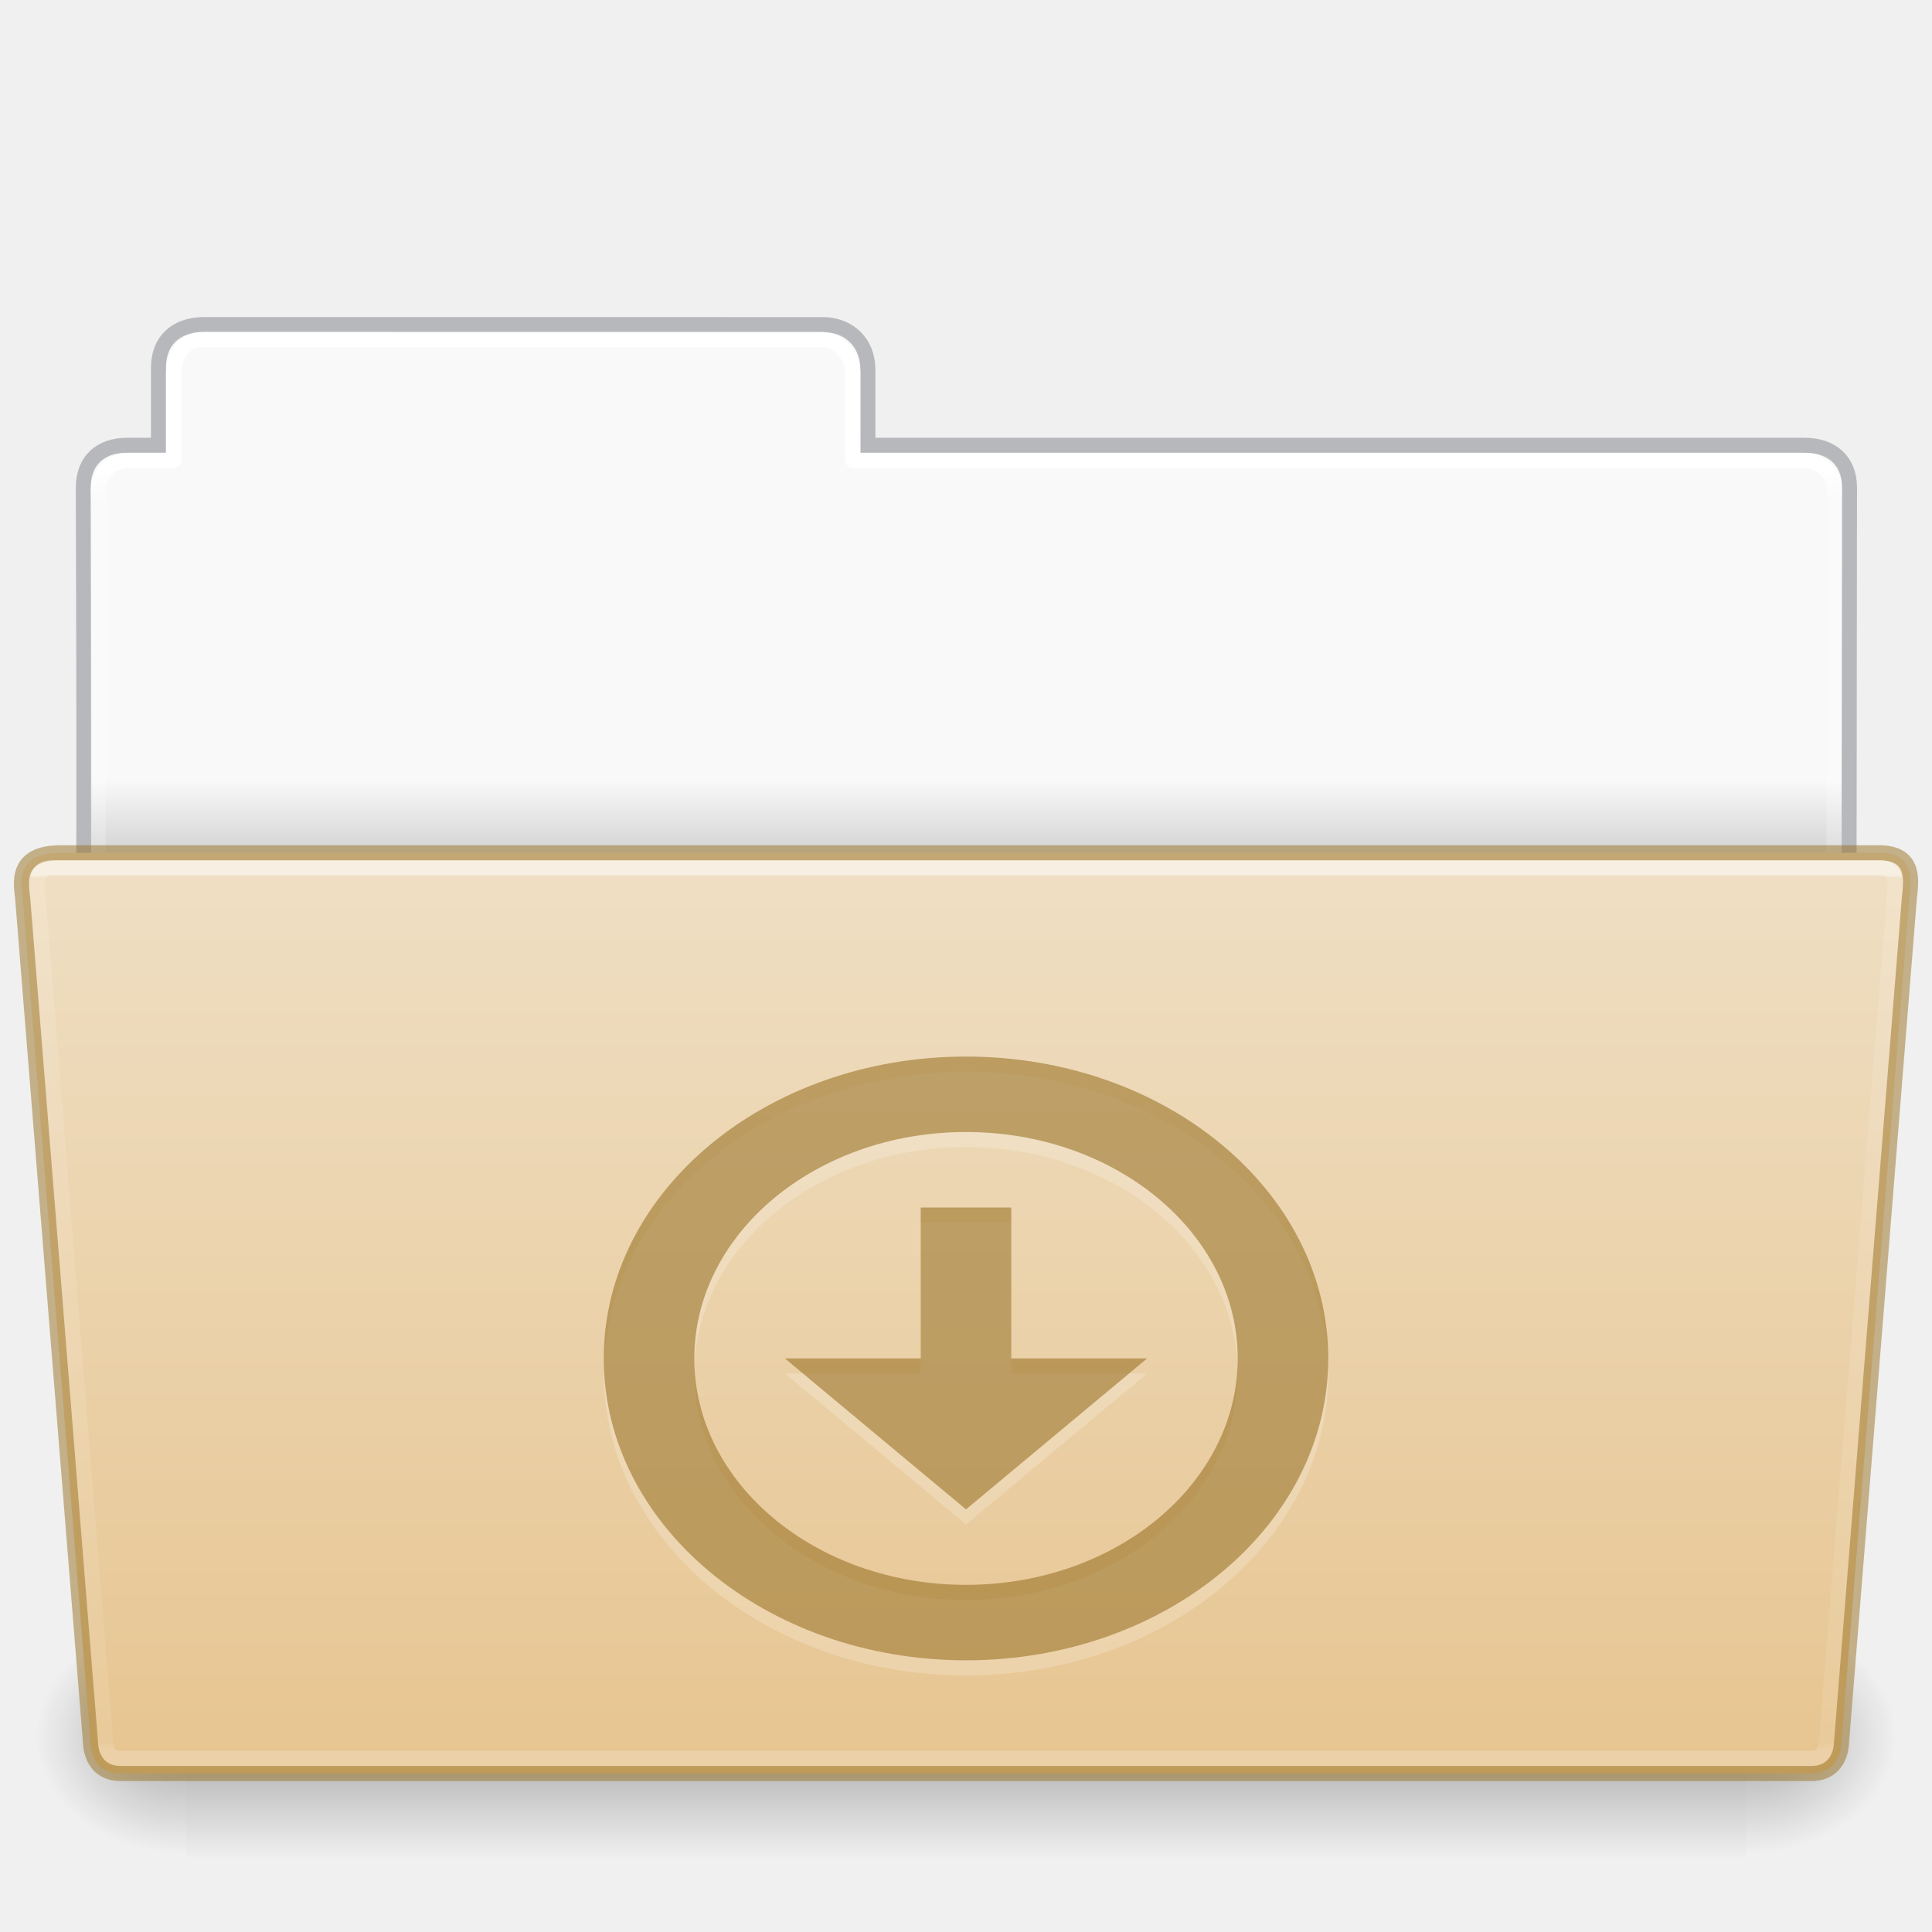
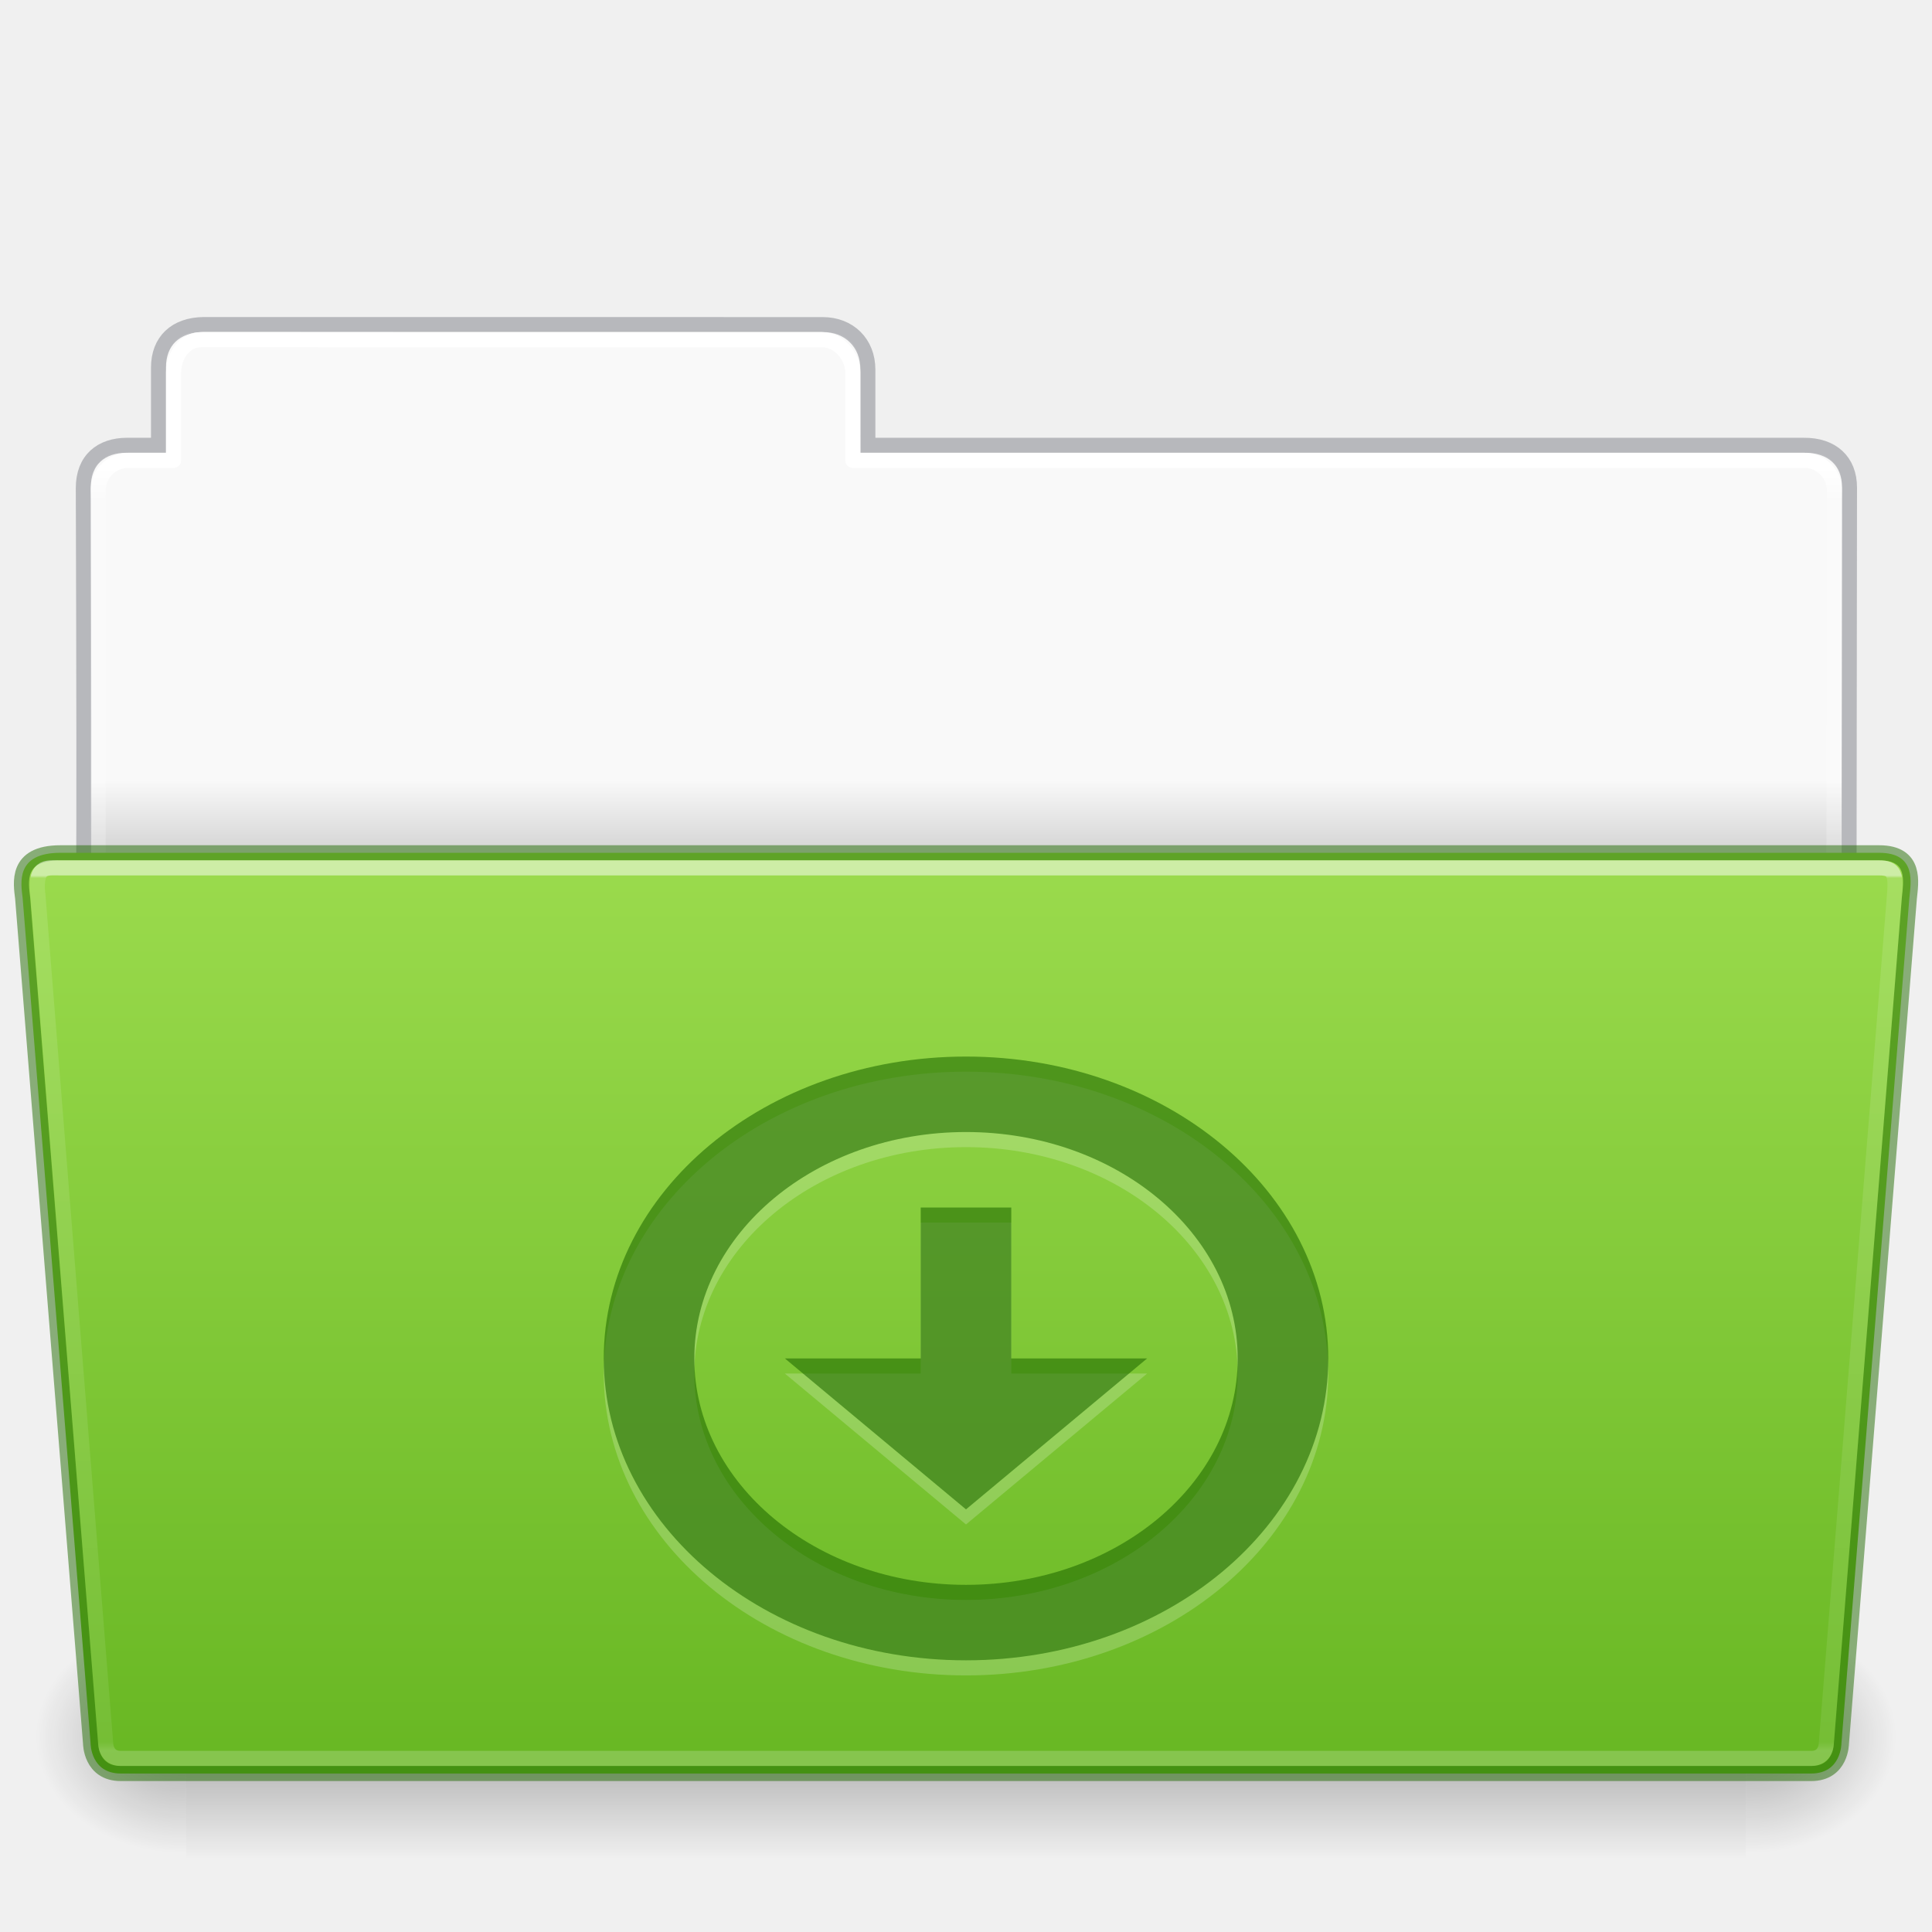
- <svg xmlns="http://www.w3.org/2000/svg" xmlns:xlink="http://www.w3.org/1999/xlink" height="128" id="svg11300" style="display:inline;enable-background:new" version="1.0" viewBox="0 0 128 128" width="128">
+ <svg xmlns="http://www.w3.org/2000/svg" xmlns:xlink="http://www.w3.org/1999/xlink" width="128" viewBox="0 0 128 128" version="1.0" style="display:inline;enable-background:new" id="svg11300" height="128">
  <defs id="defs3">
    <linearGradient id="linearGradient4712">
-       <stop id="stop4708" offset="0" style="stop-color:#000000;stop-opacity:1;" />
-       <stop id="stop4710" offset="1" style="stop-color:#000000;stop-opacity:0;" />
+       <stop style="stop-color:#000000;stop-opacity:1;" offset="0" id="stop4708" />
+       <stop style="stop-color:#000000;stop-opacity:0;" offset="1" id="stop4710" />
    </linearGradient>
    <linearGradient id="34542">
-       <stop id="stop3456-4-9-38-1-8" offset="0" style="stop-color:#ffffff;stop-opacity:1" />
-       <stop id="stop3458-39-80-3-5-5" offset="0.003" style="stop-color:#ffffff;stop-opacity:0.235" />
-       <stop id="stop3460-7-0-2-4-2" offset="0.99" style="stop-color:#ffffff;stop-opacity:0.157" />
-       <stop id="stop3462-0-9-8-7-2" offset="1" style="stop-color:#ffffff;stop-opacity:0.392" />
+       <stop style="stop-color:#ffffff;stop-opacity:1" offset="0" id="stop3456-4-9-38-1-8" />
+       <stop style="stop-color:#ffffff;stop-opacity:0.235" offset="0.003" id="stop3458-39-80-3-5-5" />
+       <stop style="stop-color:#ffffff;stop-opacity:0.157" offset="0.99" id="stop3460-7-0-2-4-2" />
+       <stop style="stop-color:#ffffff;stop-opacity:0.392" offset="1" id="stop3462-0-9-8-7-2" />
    </linearGradient>
    <linearGradient id="50485">
-       <stop id="stop2667-18" offset="0" style="stop-color:#000000;stop-opacity:0" />
-       <stop id="stop2669-9" offset="0.5" style="stop-color:#000000;stop-opacity:1" />
-       <stop id="stop2671-33" offset="1" style="stop-color:#000000;stop-opacity:0" />
+       <stop style="stop-color:#000000;stop-opacity:0" offset="0" id="stop2667-18" />
+       <stop style="stop-color:#000000;stop-opacity:1" offset="0.5" id="stop2669-9" />
+       <stop style="stop-color:#000000;stop-opacity:0" offset="1" id="stop2671-33" />
    </linearGradient>
    <linearGradient id="46464">
-       <stop id="stop4648-8-0-3-6" offset="0" style="stop-color:#f9f9f9;stop-opacity:1" />
-       <stop id="stop4650-1-7-3-4" offset="1" style="stop-color:#d8d8d8;stop-opacity:1" />
+       <stop style="stop-color:#f9f9f9;stop-opacity:1" offset="0" id="stop4648-8-0-3-6" />
+       <stop style="stop-color:#d8d8d8;stop-opacity:1" offset="1" id="stop4650-1-7-3-4" />
    </linearGradient>
-     <linearGradient gradientTransform="matrix(0.214004,0,0,0.06588235,-13.34714,82.99431)" gradientUnits="userSpaceOnUse" xlink:href="#50485" id="linearGradient22546" x1="302.857" x2="302.857" y1="366.648" y2="609.505" />
-     <radialGradient cx="605.714" cy="486.648" fx="605.714" fy="486.648" gradientTransform="matrix(0.08300137,0,0,0.06588235,65.64502,82.99431)" gradientUnits="userSpaceOnUse" xlink:href="#linearGradient4712" id="radialGradient22548" r="117.143" />
-     <radialGradient cx="605.714" cy="486.648" fx="605.714" fy="486.648" gradientTransform="matrix(-0.08300135,0,0,0.06588235,62.35497,82.99431)" gradientUnits="userSpaceOnUse" xlink:href="#linearGradient4712" id="radialGradient22550" r="117.143" />
-     <linearGradient gradientTransform="matrix(2.761905,0,0,2.761905,-142.9795,-2.644346)" gradientUnits="userSpaceOnUse" xlink:href="#46464" id="linearGradient29482" x1="63.412" x2="63.412" y1="19.664" y2="21.216" />
-     <linearGradient gradientTransform="matrix(1.783712,0,0,1.735844,8.24151,77.15025)" gradientUnits="userSpaceOnUse" xlink:href="#34542" id="linearGradient4242" x1="27.335" x2="27.335" y1="-11.032" y2="22.381" />
-     <linearGradient gradientTransform="matrix(2.665841,0,0,2.646908,-143.3328,-1.049883)" gradientUnits="userSpaceOnUse" xlink:href="#linearGradient9235" id="linearGradient5873" y2="44.261" x2="97.539" y1="12.108" x1="97.539" />
+     <linearGradient y2="609.505" y1="366.648" x2="302.857" x1="302.857" id="linearGradient22546" xlink:href="#50485" gradientUnits="userSpaceOnUse" gradientTransform="matrix(0.214004,0,0,0.06588235,-13.34714,82.99431)" />
+     <radialGradient r="117.143" id="radialGradient22548" xlink:href="#linearGradient4712" gradientUnits="userSpaceOnUse" gradientTransform="matrix(0.08300137,0,0,0.06588235,65.64502,82.99431)" fy="486.648" fx="605.714" cy="486.648" cx="605.714" />
+     <radialGradient r="117.143" id="radialGradient22550" xlink:href="#linearGradient4712" gradientUnits="userSpaceOnUse" gradientTransform="matrix(-0.08300135,0,0,0.06588235,62.35497,82.99431)" fy="486.648" fx="605.714" cy="486.648" cx="605.714" />
+     <linearGradient y2="21.216" y1="19.664" x2="63.412" x1="63.412" id="linearGradient29482" xlink:href="#46464" gradientUnits="userSpaceOnUse" gradientTransform="matrix(2.761905,0,0,2.761905,-142.9795,-2.644346)" />
+     <linearGradient y2="22.381" y1="-11.032" x2="27.335" x1="27.335" id="linearGradient4242" xlink:href="#34542" gradientUnits="userSpaceOnUse" gradientTransform="matrix(1.783712,0,0,1.735844,8.24151,77.15025)" />
+     <linearGradient x1="97.539" y1="12.108" x2="97.539" y2="44.261" id="linearGradient5873" xlink:href="#linearGradient9235" gradientUnits="userSpaceOnUse" gradientTransform="matrix(2.665841,0,0,2.646908,-143.3328,-1.049883)" />
    <linearGradient id="linearGradient9235">
-       <stop offset="0" style="stop-color:#ffffff;stop-opacity:1" id="stop9237" />
-       <stop offset="0.024" style="stop-color:#ffffff;stop-opacity:0.235" id="stop9239" />
-       <stop offset="0.979" style="stop-color:#ffffff;stop-opacity:0.157" id="stop9241" />
-       <stop offset="1" style="stop-color:#ffffff;stop-opacity:0.392" id="stop9243" />
+       <stop id="stop9237" style="stop-color:#ffffff;stop-opacity:1" offset="0" />
+       <stop id="stop9239" style="stop-color:#ffffff;stop-opacity:0.235" offset="0.024" />
+       <stop id="stop9241" style="stop-color:#ffffff;stop-opacity:0.157" offset="0.979" />
+       <stop id="stop9243" style="stop-color:#ffffff;stop-opacity:0.392" offset="1" />
    </linearGradient>
    <linearGradient id="linearGradient4632-0-6-4-4-4">
-       <stop offset="0" style="stop-color:#efdfc4;stop-opacity:1" id="stop4634-4-4-7-4" />
-       <stop offset="1" style="stop-color:#e7c591;stop-opacity:1" id="stop4636-3-1-5-9" />
+       <stop id="stop4634-4-4-7-4" style="stop-color:#9bdb4d;stop-opacity:1" offset="0" />
+       <stop id="stop4636-3-1-5-9" style="stop-color:#68b723;stop-opacity:1" offset="1" />
    </linearGradient>
-     <linearGradient y2="130.485" x2="413.606" y1="8.127" x1="413.606" gradientTransform="matrix(0.5041322,0,0,0.4933339,-142.292,52.5406)" gradientUnits="userSpaceOnUse" id="linearGradient997" xlink:href="#linearGradient4632-0-6-4-4-4" />
+     <linearGradient xlink:href="#linearGradient4632-0-6-4-4-4" id="linearGradient997" gradientUnits="userSpaceOnUse" gradientTransform="matrix(0.5041322,0,0,0.4933339,-142.292,52.5406)" x1="413.606" y1="8.127" x2="413.606" y2="130.485" />
  </defs>
-   <path style="color:#000000;display:inline;overflow:visible;visibility:visible;fill:url(#linearGradient29482);fill-opacity:1;fill-rule:nonzero;stroke:none;stroke-width:1;marker:none;enable-background:accumulate" id="rect8678-4-5" d="m 12.837,22.031 c -1.108,-9e-5 -1.837,1.074 -1.837,2.182 L 11,30 H 8 c -1.108,0 -2,0.892 -2,2 v 31 h 116 l 0.036,-31 c 10e-4,-1.108 -0.892,-2 -2,-2 L 57,30 56.95,24.035 c -0.009,-1.108 -0.892,-2 -2,-2 z" />
-   <path style="color:#000000;display:inline;overflow:visible;visibility:visible;opacity:0.5;fill:none;stroke:#7e8087;stroke-width:0.992;stroke-linecap:square;stroke-linejoin:miter;stroke-miterlimit:4;stroke-dasharray:none;stroke-dashoffset:0;stroke-opacity:1;marker:none;enable-background:accumulate;font-variant-east_asian:normal;vector-effect:none;fill-opacity:1" id="path3468-0" d="m 13.5,21.5 c -1.878,0.021 -3,1.096 -3,2.854 l -2e-5,5.146 c -0.961,0 -1.477,-0.003 -2.104,0 -1.679,0.008 -2.878,0.945 -2.878,2.833 C 5.612,59.831 5.5,63.5 5.5,63.5 h 117 l 0.036,-31.195 c 0.002,-1.758 -1.158,-2.826 -3.036,-2.805 h -62 v -5.017 c 0,-1.758 -1.237,-2.979 -2.998,-2.979 L 13.5,21.5 Z" />
-   <path style="color:#000000;display:inline;overflow:visible;visibility:visible;opacity:1;fill:none;stroke:url(#linearGradient5873);stroke-width:1;stroke-linecap:round;stroke-linejoin:round;stroke-miterlimit:4;stroke-dasharray:none;stroke-dashoffset:0;stroke-opacity:1;marker:none;enable-background:accumulate;font-variant-east_asian:normal;vector-effect:none;fill-opacity:1" id="rect8678-8" d="m 13.337,22.5 c -1.108,-10e-5 -1.837,1.074 -1.837,2.182 l -2e-5,5.819 h -3 c -1.108,0 -2,0.892 -2,2 l 2e-5,30 h 115 l 0.036,-30 c 0.001,-1.108 -0.892,-2 -2,-2 L 56.5,30.5 l 2e-5,-5.818 c 0,-1.108 -0.942,-2.178 -2.05,-2.178 z" />
-   <rect y="107.15" x="12.333" width="103.333" style="display:inline;overflow:visible;visibility:visible;opacity:0.3;fill:url(#linearGradient22546);fill-opacity:1;fill-rule:nonzero;stroke:none;stroke-width:0.997;marker:none" id="rect22540" height="16" />
-   <path style="display:inline;overflow:visible;visibility:visible;opacity:0.3;fill:url(#radialGradient22548);fill-opacity:1;fill-rule:nonzero;stroke:none;stroke-width:0.997;marker:none" id="path22542" d="m 115.667,107.15 c 0,0 0,15.999 0,15.999 4.274,0.03 10.333,-3.585 10.333,-8.001 0,-4.416 -4.77,-7.999 -10.333,-7.999 z" />
-   <path style="display:inline;overflow:visible;visibility:visible;opacity:0.3;fill:url(#radialGradient22550);fill-opacity:1;fill-rule:nonzero;stroke:none;stroke-width:0.997;marker:none" id="path22544" d="m 12.333,107.15 c 0,0 0,15.999 0,15.999 C 8.059,123.18 2,119.565 2,115.149 c 0,-4.416 4.77,-7.999 10.333,-7.999 z" />
-   <path style="color:#000000;display:inline;overflow:visible;visibility:visible;fill:url(#linearGradient997);fill-opacity:1;fill-rule:nonzero;stroke:#987124;stroke-width:1;stroke-miterlimit:4;stroke-dasharray:none;stroke-opacity:0.498;marker:none;enable-background:accumulate;font-variant-east_asian:normal;opacity:1;vector-effect:none;stroke-linecap:butt;stroke-linejoin:miter;stroke-dashoffset:0" id="path4232" d="M 1.5,59.5 6,115.5 c 0,0 0,2 2,2 h 111.999 c 2.001,0 2.001,-2 2.001,-2 l 4.5,-56 c 0.097,-0.999 0.5,-3 -2,-3 H 4 c -3,0 -2.614,2.023 -2.5,3 z" />
-   <path style="color:#000000;display:inline;overflow:visible;visibility:visible;opacity:0.5;fill:none;stroke:url(#linearGradient4242);stroke-width:1;stroke-linecap:round;stroke-linejoin:miter;stroke-miterlimit:4;stroke-dasharray:none;stroke-dashoffset:0;stroke-opacity:1;marker:none;enable-background:accumulate" id="path4234" d="M 2.539,59.641 7,115.5 c 0,0 0,1 1,1 h 112 c 1,0 1,-1 1,-1 l 4.5,-56 c 0.154,-1.595 0,-2 -1,-2 H 4.041 c -1.041,0 -1.81,-0.225 -1.503,2.141 z" />
-   <path d="m 64,71 c -13.255,0 -24,8.954 -24,20 0,11.046 10.745,20 24,20 13.255,0 24,-8.954 24,-20 0,-11.046 -10.745,-20 -24,-20 z m 0,5 c 9.941,0 18,6.716 18,15 0,8.284 -8.059,15 -18,15 -9.941,0 -18,-6.716 -18,-15 0,-8.284 8.059,-15 18,-15 z m -3,5 v 10 H 52 L 64,101 76,91 h -9 v -10 z" id="path12695" style="color:#000000;display:inline;overflow:visible;visibility:visible;opacity:0.2;fill:#ffffff;fill-opacity:1;fill-rule:nonzero;stroke:none;stroke-width:5.1;marker:none;enable-background:accumulate" />
-   <path d="m 64,70 c -13.255,0 -24,8.954 -24,20 0,11.046 10.745,20 24,20 13.255,0 24,-8.954 24,-20 0,-11.046 -10.745,-20 -24,-20 z m 0,5 c 9.941,0 18,6.716 18,15 0,8.284 -8.059,15 -18,15 -9.941,0 -18,-6.716 -18,-15 0,-8.284 8.059,-15 18,-15 z m -3,5 v 10 h -9 l 12,10 12,-10 h -9 v -10 z" id="path2991-3-3-6" style="color:#000000;display:inline;overflow:visible;visibility:visible;opacity:0.6;fill:#987124;fill-opacity:0.971;fill-rule:nonzero;stroke:none;stroke-width:1;marker:none;enable-background:accumulate;font-variant-east_asian:normal;vector-effect:none;stroke-linecap:butt;stroke-linejoin:miter;stroke-miterlimit:4;stroke-dasharray:none;stroke-dashoffset:0;stroke-opacity:0.498" />
+   <path d="m 12.837,22.031 c -1.108,-9e-5 -1.837,1.074 -1.837,2.182 L 11,30 H 8 c -1.108,0 -2,0.892 -2,2 v 31 h 116 l 0.036,-31 c 10e-4,-1.108 -0.892,-2 -2,-2 L 57,30 56.95,24.035 c -0.009,-1.108 -0.892,-2 -2,-2 z" id="rect8678-4-5" style="color:#000000;display:inline;overflow:visible;visibility:visible;fill:url(#linearGradient29482);fill-opacity:1;fill-rule:nonzero;stroke:none;stroke-width:1;marker:none;enable-background:accumulate" />
+   <path d="m 13.5,21.5 c -1.878,0.021 -3,1.096 -3,2.854 l -2e-5,5.146 c -0.961,0 -1.477,-0.003 -2.104,0 -1.679,0.008 -2.878,0.945 -2.878,2.833 C 5.612,59.831 5.5,63.5 5.5,63.5 h 117 l 0.036,-31.195 c 0.002,-1.758 -1.158,-2.826 -3.036,-2.805 h -62 v -5.017 c 0,-1.758 -1.237,-2.979 -2.998,-2.979 L 13.5,21.5 Z" id="path3468-0" style="color:#000000;display:inline;overflow:visible;visibility:visible;opacity:0.5;fill:none;stroke:#7e8087;stroke-width:0.992;stroke-linecap:square;stroke-linejoin:miter;stroke-miterlimit:4;stroke-dasharray:none;stroke-dashoffset:0;stroke-opacity:1;marker:none;enable-background:accumulate;font-variant-east_asian:normal;vector-effect:none;fill-opacity:1" />
+   <path d="m 13.337,22.5 c -1.108,-10e-5 -1.837,1.074 -1.837,2.182 l -2e-5,5.819 h -3 c -1.108,0 -2,0.892 -2,2 l 2e-5,30 h 115 l 0.036,-30 c 0.001,-1.108 -0.892,-2 -2,-2 L 56.5,30.5 l 2e-5,-5.818 c 0,-1.108 -0.942,-2.178 -2.05,-2.178 z" id="rect8678-8" style="color:#000000;display:inline;overflow:visible;visibility:visible;opacity:1;fill:none;stroke:url(#linearGradient5873);stroke-width:1;stroke-linecap:round;stroke-linejoin:round;stroke-miterlimit:4;stroke-dasharray:none;stroke-dashoffset:0;stroke-opacity:1;marker:none;enable-background:accumulate;font-variant-east_asian:normal;vector-effect:none;fill-opacity:1" />
+   <rect height="16" id="rect22540" style="display:inline;overflow:visible;visibility:visible;opacity:0.3;fill:url(#linearGradient22546);fill-opacity:1;fill-rule:nonzero;stroke:none;stroke-width:0.997;marker:none" width="103.333" x="12.333" y="107.15" />
+   <path d="m 115.667,107.15 c 0,0 0,15.999 0,15.999 4.274,0.03 10.333,-3.585 10.333,-8.001 0,-4.416 -4.77,-7.999 -10.333,-7.999 z" id="path22542" style="display:inline;overflow:visible;visibility:visible;opacity:0.3;fill:url(#radialGradient22548);fill-opacity:1;fill-rule:nonzero;stroke:none;stroke-width:0.997;marker:none" />
+   <path d="m 12.333,107.15 c 0,0 0,15.999 0,15.999 C 8.059,123.18 2,119.565 2,115.149 c 0,-4.416 4.77,-7.999 10.333,-7.999 z" id="path22544" style="display:inline;overflow:visible;visibility:visible;opacity:0.3;fill:url(#radialGradient22550);fill-opacity:1;fill-rule:nonzero;stroke:none;stroke-width:0.997;marker:none" />
+   <path d="M 1.5,59.5 6,115.5 c 0,0 0,2 2,2 h 111.999 c 2.001,0 2.001,-2 2.001,-2 l 4.5,-56 c 0.097,-0.999 0.5,-3 -2,-3 H 4 c -3,0 -2.614,2.023 -2.5,3 z" id="path4232" style="color:#000000;display:inline;overflow:visible;visibility:visible;fill:url(#linearGradient997);fill-opacity:1;fill-rule:nonzero;stroke:#206b00;stroke-width:1;stroke-miterlimit:4;stroke-dasharray:none;stroke-opacity:0.498;marker:none;enable-background:accumulate;font-variant-east_asian:normal;opacity:1;vector-effect:none;stroke-linecap:butt;stroke-linejoin:miter;stroke-dashoffset:0" />
+   <path d="M 2.539,59.641 7,115.5 c 0,0 0,1 1,1 h 112 c 1,0 1,-1 1,-1 l 4.5,-56 c 0.154,-1.595 0,-2 -1,-2 H 4.041 c -1.041,0 -1.81,-0.225 -1.503,2.141 z" id="path4234" style="color:#000000;display:inline;overflow:visible;visibility:visible;opacity:0.5;fill:none;stroke:url(#linearGradient4242);stroke-width:1;stroke-linecap:round;stroke-linejoin:miter;stroke-miterlimit:4;stroke-dasharray:none;stroke-dashoffset:0;stroke-opacity:1;marker:none;enable-background:accumulate" />
+   <path style="color:#000000;display:inline;overflow:visible;visibility:visible;opacity:0.2;fill:#ffffff;fill-opacity:1;fill-rule:nonzero;stroke:none;stroke-width:5.1;marker:none;enable-background:accumulate" id="path12695" d="m 64,71 c -13.255,0 -24,8.954 -24,20 0,11.046 10.745,20 24,20 13.255,0 24,-8.954 24,-20 0,-11.046 -10.745,-20 -24,-20 z m 0,5 c 9.941,0 18,6.716 18,15 0,8.284 -8.059,15 -18,15 -9.941,0 -18,-6.716 -18,-15 0,-8.284 8.059,-15 18,-15 z m -3,5 v 10 H 52 L 64,101 76,91 h -9 v -10 z" />
+   <path style="color:#000000;display:inline;overflow:visible;visibility:visible;opacity:0.6;fill:#206b00;fill-opacity:0.971;fill-rule:nonzero;stroke:none;stroke-width:1;marker:none;enable-background:accumulate;font-variant-east_asian:normal;vector-effect:none;stroke-linecap:butt;stroke-linejoin:miter;stroke-miterlimit:4;stroke-dasharray:none;stroke-dashoffset:0;stroke-opacity:0.498" id="path2991-3-3-6" d="m 64,70 c -13.255,0 -24,8.954 -24,20 0,11.046 10.745,20 24,20 13.255,0 24,-8.954 24,-20 0,-11.046 -10.745,-20 -24,-20 z m 0,5 c 9.941,0 18,6.716 18,15 0,8.284 -8.059,15 -18,15 -9.941,0 -18,-6.716 -18,-15 0,-8.284 8.059,-15 18,-15 z m -3,5 v 10 h -9 l 12,10 12,-10 h -9 v -10 z" />
</svg>
